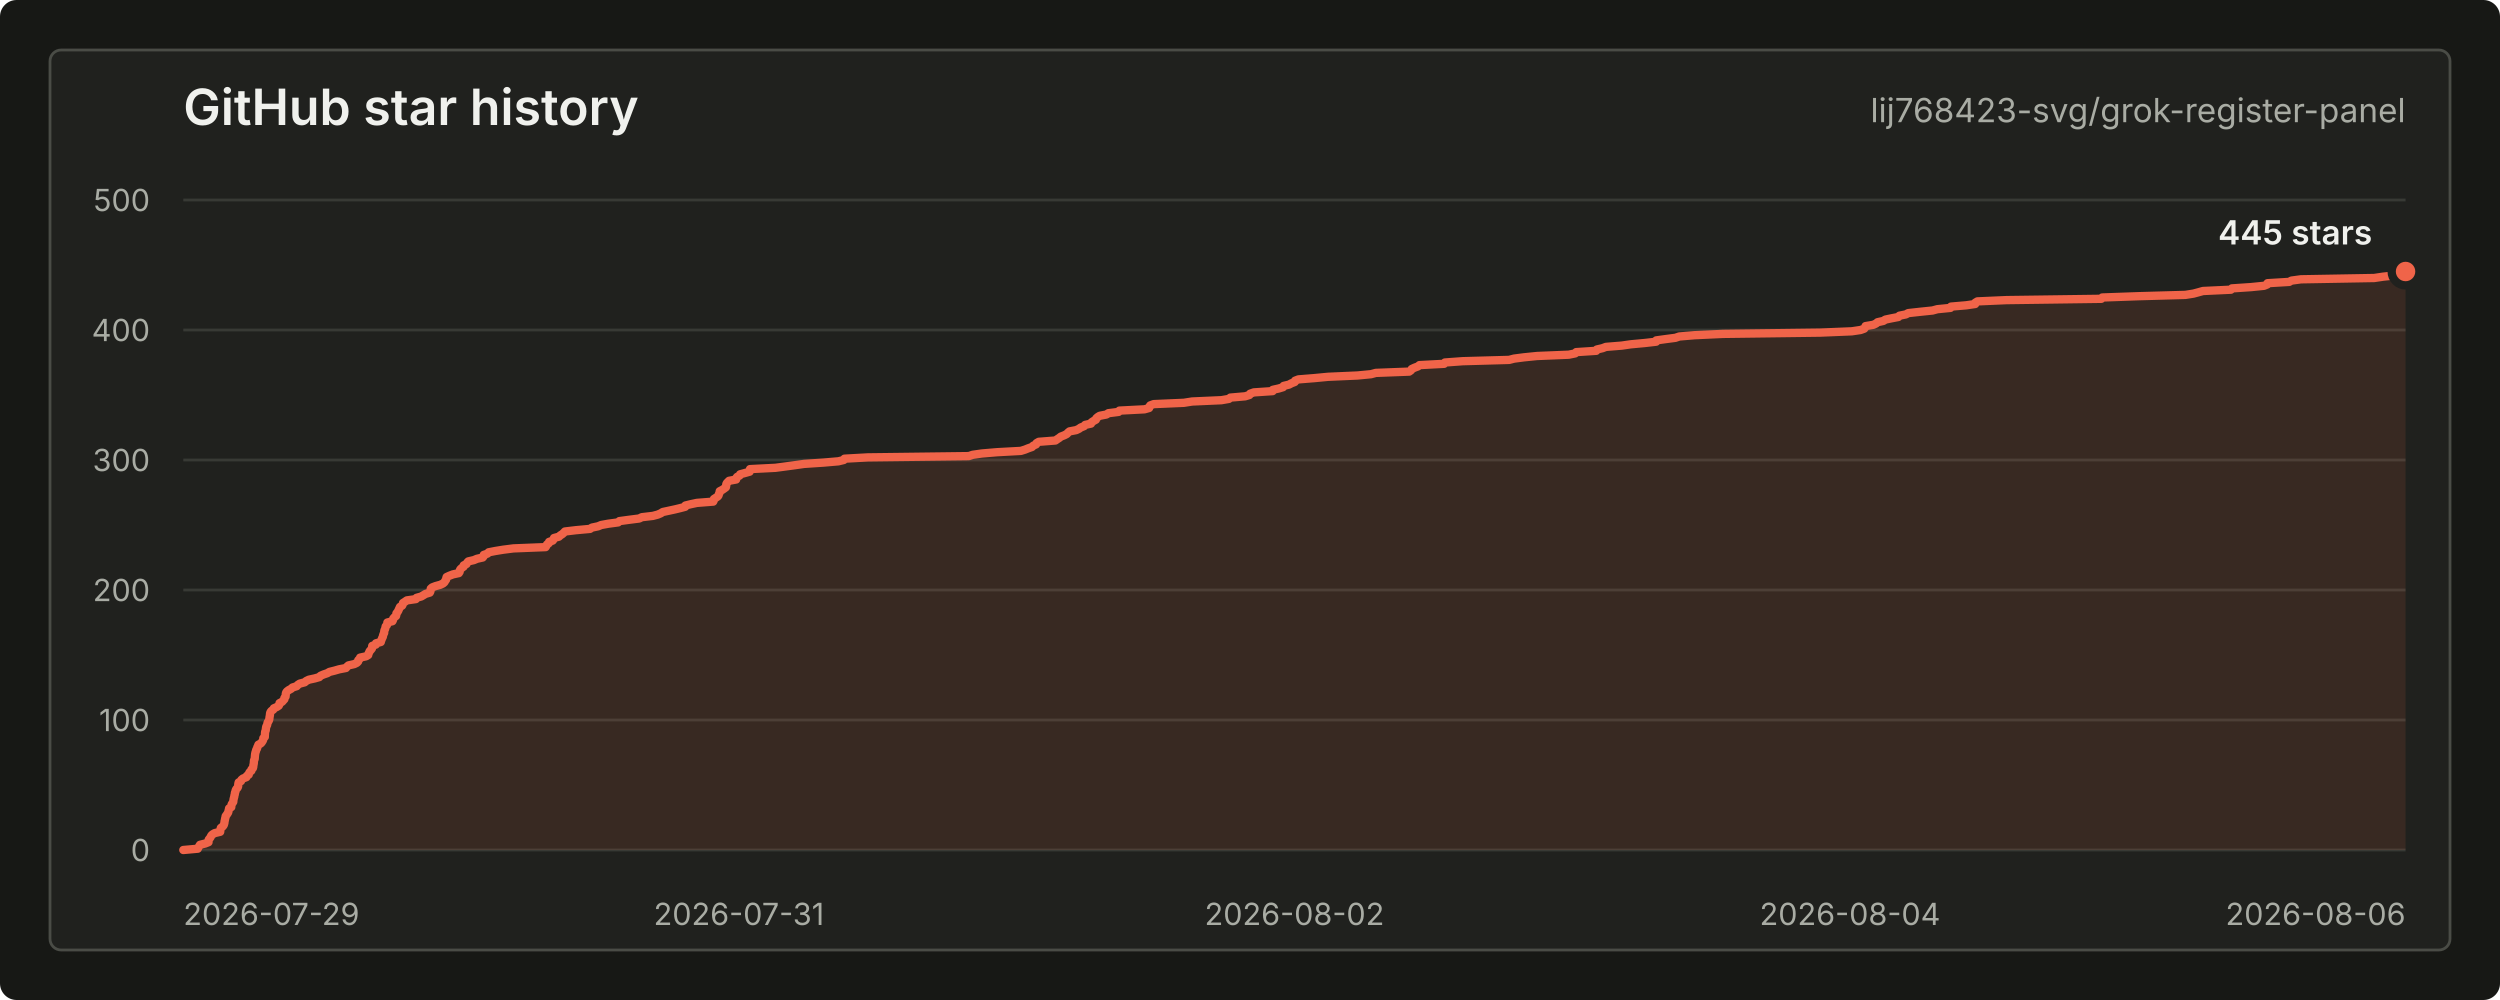
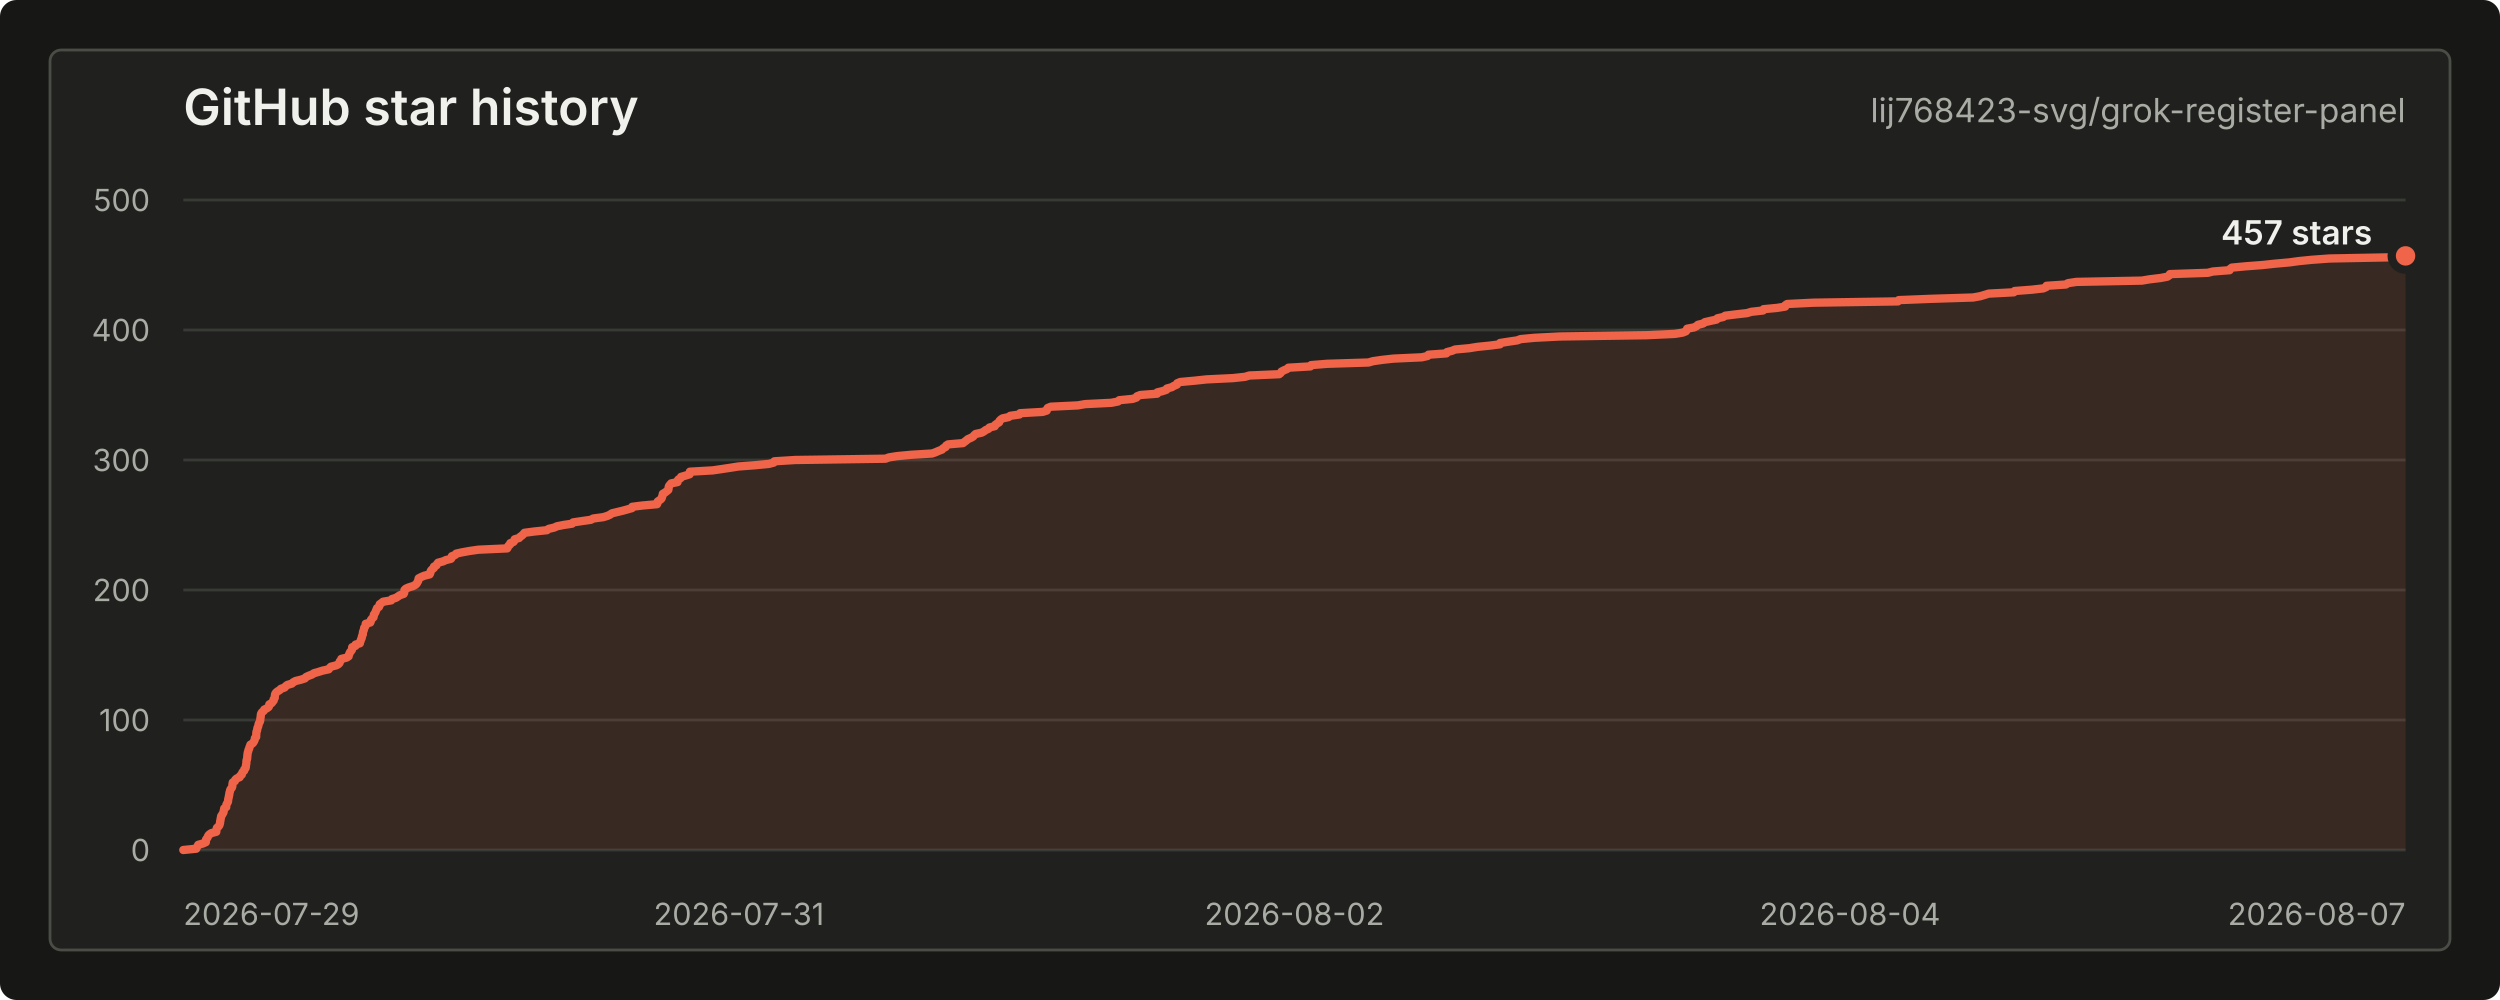
<svg xmlns="http://www.w3.org/2000/svg" width="900" height="360" viewBox="0 0 900 360" role="img" aria-labelledby="title desc">
  <style>
    text { font-family: -apple-system, BlinkMacSystemFont, "Segoe UI", sans-serif; letter-spacing: 0; }
    .title { fill: #f0f1ed; font-size: 18px; font-weight: 600; }
    .repo { fill: #a9aca4; font-size: 12px; }
    .axis { fill: #a9aca4; font-size: 11px; }
    .grid { stroke: #383a35; stroke-width: 1; }
    .line { fill: none; stroke: #f06449; stroke-width: 3; stroke-linecap: round; stroke-linejoin: round; }
    .area { fill: #f06449; fill-opacity: 0.12; }
    .dot { fill: #f06449; stroke: #20211e; stroke-width: 3; }
    .value { fill: #f0f1ed; font-size: 12px; font-weight: 600; }
    .empty { fill: #a9aca4; font-size: 13px; }
  </style>
  <rect width="900" height="360" rx="6" fill="#171815" />
  <rect x="18" y="18" width="864" height="324" rx="4" fill="#20211e" stroke="#4a4c46" />
  <text class="title" x="66" y="45">GitHub star history</text>
  <text class="repo" x="866" y="44" text-anchor="end">lij768423-svg/grok-register-panel</text>
  <line class="grid" x1="66" y1="306.00" x2="866" y2="306.00" />
  <line class="grid" x1="66" y1="259.20" x2="866" y2="259.20" />
  <line class="grid" x1="66" y1="212.40" x2="866" y2="212.40" />
  <line class="grid" x1="66" y1="165.60" x2="866" y2="165.60" />
  <line class="grid" x1="66" y1="118.80" x2="866" y2="118.80" />
  <line class="grid" x1="66" y1="72.00" x2="866" y2="72.00" />
  <text class="axis" x="54" y="310.00" text-anchor="end">0</text>
  <text class="axis" x="54" y="263.20" text-anchor="end">100</text>
  <text class="axis" x="54" y="216.40" text-anchor="end">200</text>
  <text class="axis" x="54" y="169.60" text-anchor="end">300</text>
  <text class="axis" x="54" y="122.80" text-anchor="end">400</text>
  <text class="axis" x="54" y="76.00" text-anchor="end">500</text>
  <text class="axis" x="66.00" y="333" text-anchor="start">2026-07-29</text>
  <text class="axis" x="266.00" y="333" text-anchor="middle">2026-07-31</text>
  <text class="axis" x="466.00" y="333" text-anchor="middle">2026-08-02</text>
  <text class="axis" x="666.00" y="333" text-anchor="middle">2026-08-04</text>
-   <text class="axis" x="866.00" y="333" text-anchor="end">2026-08-06</text>
-   <path class="area" d="M 66.00 306.00 L 71.20 305.53 L 71.43 305.06 L 71.71 304.60 L 72.00 304.13 L 73.88 303.66 L 75.06 303.19 L 75.07 302.72 L 75.14 302.26 L 75.52 301.79 L 75.84 301.32 L 76.03 300.85 L 76.50 300.38 L 77.29 299.92 L 79.27 299.45 L 79.31 298.98 L 79.38 298.51 L 79.51 298.04 L 80.13 297.58 L 80.51 297.11 L 80.68 296.64 L 80.80 296.17 L 80.83 295.70 L 80.96 295.24 L 81.03 294.77 L 81.16 294.30 L 81.23 293.83 L 81.58 293.36 L 81.88 292.90 L 82.18 292.43 L 82.25 291.96 L 82.39 291.49 L 82.46 291.02 L 83.26 290.56 L 83.29 290.09 L 83.36 289.62 L 83.66 289.15 L 83.97 288.68 L 84.02 288.22 L 84.08 287.75 L 84.20 287.28 L 84.33 286.81 L 84.40 286.34 L 84.54 285.88 L 84.56 285.41 L 84.77 284.94 L 84.85 284.47 L 85.13 284.00 L 85.56 283.54 L 85.73 283.07 L 85.76 282.60 L 85.81 282.13 L 85.92 281.66 L 86.76 281.20 L 86.91 280.73 L 87.47 280.26 L 88.69 279.79 L 88.86 279.32 L 89.55 278.86 L 89.63 278.39 L 89.91 277.92 L 90.50 277.45 L 90.55 276.98 L 91.04 276.52 L 91.17 276.05 L 91.20 275.58 L 91.31 275.11 L 91.38 274.64 L 91.40 274.18 L 91.45 273.71 L 91.69 273.24 L 91.72 272.77 L 91.76 272.30 L 91.80 271.84 L 91.86 271.37 L 91.96 270.90 L 92.13 270.43 L 92.23 269.96 L 92.53 269.50 L 92.62 269.03 L 92.86 268.56 L 93.02 268.09 L 93.91 267.62 L 94.28 267.16 L 94.58 266.69 L 94.78 266.22 L 94.80 265.75 L 95.33 265.28 L 95.34 264.82 L 95.38 264.35 L 95.40 263.88 L 95.46 263.41 L 95.66 262.94 L 95.71 262.48 L 95.77 262.01 L 95.87 261.54 L 96.14 261.07 L 96.25 260.60 L 96.33 260.14 L 96.64 259.67 L 96.87 259.20 L 96.98 258.73 L 97.02 258.26 L 97.11 257.80 L 97.18 257.33 L 97.22 256.86 L 97.36 256.39 L 97.71 255.92 L 98.37 255.46 L 98.58 254.99 L 99.64 254.52 L 100.35 254.05 L 100.59 253.58 L 100.63 253.12 L 101.56 252.65 L 101.96 252.18 L 102.38 251.71 L 102.39 251.24 L 102.80 250.78 L 102.85 250.31 L 102.88 249.84 L 102.98 249.37 L 103.32 248.90 L 103.93 248.44 L 104.80 247.97 L 105.30 247.50 L 106.80 247.03 L 107.21 246.56 L 107.92 246.10 L 109.69 245.63 L 110.23 245.16 L 111.19 244.69 L 113.34 244.22 L 114.95 243.76 L 115.37 243.29 L 116.45 242.82 L 117.83 242.35 L 118.62 241.88 L 120.47 241.42 L 122.10 240.95 L 124.54 240.48 L 124.92 240.01 L 125.46 239.54 L 127.52 239.08 L 128.49 238.61 L 128.93 238.14 L 128.98 237.67 L 129.48 237.20 L 129.64 236.74 L 131.79 236.27 L 132.56 235.80 L 132.64 235.33 L 132.89 234.86 L 133.08 234.40 L 133.52 233.93 L 133.89 233.46 L 133.94 232.99 L 134.00 232.52 L 135.30 232.06 L 135.34 231.59 L 137.09 231.12 L 137.19 230.65 L 137.40 230.18 L 137.57 229.72 L 137.83 229.25 L 137.90 228.78 L 138.06 228.31 L 138.30 227.84 L 138.31 227.38 L 138.40 226.91 L 138.64 226.44 L 138.75 225.97 L 138.84 225.50 L 139.29 225.04 L 139.42 224.57 L 139.45 224.10 L 141.28 223.63 L 141.50 223.16 L 141.56 222.70 L 141.97 222.23 L 142.57 221.76 L 142.69 221.29 L 142.71 220.82 L 143.09 220.36 L 143.37 219.89 L 143.57 219.42 L 143.79 218.95 L 144.00 218.48 L 144.77 218.02 L 145.00 217.55 L 145.07 217.08 L 145.81 216.61 L 146.47 216.14 L 149.70 215.68 L 149.97 215.21 L 151.63 214.74 L 152.43 214.27 L 153.21 213.80 L 154.73 213.34 L 154.97 212.87 L 155.01 212.40 L 155.07 211.93 L 155.59 211.46 L 156.79 211.00 L 158.48 210.53 L 159.47 210.06 L 160.01 209.59 L 160.26 209.12 L 160.60 208.66 L 160.65 208.19 L 160.79 207.72 L 161.82 207.25 L 163.04 206.78 L 165.17 206.32 L 165.47 205.85 L 165.52 205.38 L 165.74 204.91 L 166.27 204.44 L 166.91 203.98 L 166.95 203.51 L 167.94 203.04 L 168.17 202.57 L 168.60 202.10 L 170.59 201.64 L 171.69 201.17 L 173.77 200.70 L 174.14 200.23 L 174.15 199.76 L 175.49 199.30 L 175.91 198.83 L 178.30 198.36 L 181.19 197.89 L 184.86 197.42 L 196.42 196.96 L 196.70 196.49 L 196.91 196.02 L 197.58 195.55 L 197.67 195.08 L 198.97 194.62 L 199.32 194.15 L 199.44 193.68 L 201.20 193.21 L 201.70 192.74 L 202.42 192.28 L 202.95 191.81 L 203.38 191.34 L 207.30 190.87 L 212.40 190.40 L 213.08 189.94 L 215.31 189.47 L 216.44 189.00 L 219.03 188.53 L 222.53 188.06 L 222.98 187.60 L 226.43 187.13 L 230.12 186.66 L 231.06 186.19 L 235.04 185.72 L 236.78 185.26 L 237.88 184.79 L 238.61 184.32 L 240.80 183.85 L 242.97 183.38 L 244.89 182.92 L 246.66 182.45 L 246.75 181.98 L 248.68 181.51 L 250.88 181.04 L 256.76 180.58 L 256.98 180.11 L 257.01 179.64 L 257.73 179.17 L 258.44 178.70 L 258.73 178.24 L 258.82 177.77 L 259.08 177.30 L 259.10 176.83 L 260.01 176.36 L 260.68 175.90 L 261.31 175.43 L 261.42 174.96 L 261.43 174.49 L 261.58 174.02 L 262.00 173.56 L 262.47 173.09 L 265.01 172.62 L 265.01 172.15 L 265.36 171.68 L 266.24 171.22 L 266.44 170.75 L 268.18 170.28 L 269.87 169.81 L 269.94 169.34 L 270.00 168.88 L 279.16 168.41 L 282.70 167.94 L 286.18 167.47 L 289.50 167.00 L 296.41 166.54 L 301.83 166.07 L 303.76 165.60 L 304.01 165.13 L 312.41 164.66 L 348.77 164.20 L 350.16 163.73 L 353.43 163.26 L 358.96 162.79 L 367.52 162.32 L 369.00 161.86 L 370.16 161.39 L 371.51 160.92 L 371.95 160.45 L 372.99 159.98 L 373.16 159.52 L 373.97 159.05 L 379.95 158.58 L 380.62 158.11 L 381.34 157.64 L 381.91 157.18 L 383.12 156.71 L 384.04 156.24 L 384.47 155.77 L 385.04 155.30 L 387.45 154.84 L 388.43 154.37 L 389.07 153.90 L 390.25 153.43 L 390.66 152.96 L 392.76 152.50 L 392.96 152.03 L 393.67 151.56 L 394.52 151.09 L 394.65 150.62 L 395.15 150.16 L 395.89 149.69 L 398.33 149.22 L 399.01 148.75 L 402.70 148.28 L 402.98 147.82 L 412.03 147.35 L 413.68 146.88 L 413.77 146.41 L 414.09 145.94 L 415.35 145.48 L 426.20 145.01 L 429.17 144.54 L 439.71 144.07 L 442.41 143.60 L 442.92 143.14 L 448.27 142.67 L 449.79 142.20 L 450.05 141.73 L 451.39 141.26 L 458.15 140.80 L 458.22 140.33 L 460.34 139.86 L 461.89 139.39 L 462.11 138.92 L 464.04 138.46 L 464.90 137.99 L 466.11 137.52 L 466.23 137.05 L 467.45 136.58 L 473.19 136.12 L 478.09 135.65 L 488.69 135.18 L 493.57 134.71 L 495.30 134.24 L 507.30 133.78 L 507.96 133.31 L 508.22 132.84 L 509.23 132.37 L 510.49 131.90 L 511.01 131.44 L 519.89 130.97 L 520.17 130.50 L 526.59 130.03 L 543.29 129.56 L 545.07 129.10 L 548.69 128.63 L 553.35 128.16 L 564.75 127.69 L 567.06 127.22 L 567.44 126.76 L 574.64 126.29 L 574.86 125.82 L 576.89 125.35 L 578.14 124.88 L 583.83 124.42 L 587.08 123.95 L 592.14 123.48 L 596.22 123.01 L 596.25 122.54 L 599.59 122.08 L 603.16 121.61 L 604.54 121.14 L 610.07 120.67 L 620.26 120.20 L 655.31 119.74 L 666.65 119.27 L 669.79 118.80 L 671.10 118.33 L 671.44 117.86 L 671.60 117.40 L 674.39 116.93 L 675.39 116.46 L 675.94 115.99 L 678.05 115.52 L 678.71 115.06 L 680.96 114.59 L 683.41 114.12 L 683.80 113.65 L 686.13 113.18 L 686.94 112.72 L 691.18 112.25 L 695.72 111.78 L 697.44 111.31 L 702.16 110.84 L 702.36 110.38 L 707.83 109.91 L 711.06 109.44 L 711.10 108.97 L 711.87 108.50 L 722.37 108.04 L 756.48 107.57 L 756.80 107.10 L 769.97 106.63 L 786.73 106.16 L 789.65 105.70 L 791.40 105.23 L 793.08 104.76 L 803.13 104.29 L 803.49 103.82 L 810.36 103.36 L 815.03 102.89 L 816.19 102.42 L 816.32 101.95 L 824.11 101.48 L 824.90 101.02 L 828.37 100.55 L 854.73 100.08 L 857.85 99.61 L 862.23 99.14 L 864.98 98.68 L 865.76 98.21 L 866.00 97.74 L 866.00 306 L 66.00 306 Z" />
-   <path class="line" d="M 66.00 306.00 L 71.20 305.53 L 71.43 305.06 L 71.71 304.60 L 72.00 304.13 L 73.88 303.66 L 75.06 303.19 L 75.07 302.72 L 75.14 302.26 L 75.52 301.79 L 75.84 301.32 L 76.03 300.85 L 76.50 300.38 L 77.29 299.92 L 79.27 299.45 L 79.31 298.98 L 79.38 298.51 L 79.51 298.04 L 80.13 297.58 L 80.51 297.11 L 80.68 296.64 L 80.80 296.17 L 80.83 295.70 L 80.96 295.24 L 81.03 294.77 L 81.16 294.30 L 81.23 293.83 L 81.58 293.36 L 81.88 292.90 L 82.18 292.43 L 82.25 291.96 L 82.39 291.49 L 82.46 291.02 L 83.26 290.56 L 83.29 290.09 L 83.36 289.62 L 83.66 289.15 L 83.97 288.68 L 84.02 288.22 L 84.08 287.75 L 84.20 287.28 L 84.33 286.81 L 84.40 286.34 L 84.54 285.88 L 84.56 285.41 L 84.77 284.94 L 84.85 284.47 L 85.13 284.00 L 85.56 283.54 L 85.73 283.07 L 85.76 282.60 L 85.81 282.13 L 85.92 281.66 L 86.76 281.20 L 86.91 280.73 L 87.47 280.26 L 88.69 279.79 L 88.86 279.32 L 89.55 278.86 L 89.63 278.39 L 89.91 277.92 L 90.50 277.45 L 90.55 276.98 L 91.04 276.52 L 91.17 276.05 L 91.20 275.58 L 91.31 275.11 L 91.38 274.64 L 91.40 274.18 L 91.45 273.71 L 91.69 273.24 L 91.72 272.77 L 91.76 272.30 L 91.80 271.84 L 91.86 271.37 L 91.96 270.90 L 92.13 270.43 L 92.23 269.96 L 92.53 269.50 L 92.62 269.03 L 92.86 268.56 L 93.02 268.09 L 93.91 267.62 L 94.28 267.16 L 94.58 266.69 L 94.78 266.22 L 94.80 265.75 L 95.33 265.28 L 95.34 264.82 L 95.38 264.35 L 95.40 263.88 L 95.46 263.41 L 95.66 262.94 L 95.71 262.48 L 95.77 262.01 L 95.87 261.54 L 96.14 261.07 L 96.25 260.60 L 96.33 260.14 L 96.64 259.67 L 96.87 259.20 L 96.98 258.73 L 97.02 258.26 L 97.11 257.80 L 97.18 257.33 L 97.22 256.86 L 97.36 256.39 L 97.71 255.92 L 98.37 255.46 L 98.58 254.99 L 99.64 254.52 L 100.35 254.05 L 100.59 253.58 L 100.63 253.12 L 101.56 252.65 L 101.96 252.18 L 102.38 251.71 L 102.39 251.24 L 102.80 250.78 L 102.85 250.31 L 102.88 249.84 L 102.98 249.37 L 103.32 248.90 L 103.93 248.44 L 104.80 247.97 L 105.30 247.50 L 106.80 247.03 L 107.21 246.56 L 107.92 246.10 L 109.69 245.63 L 110.23 245.16 L 111.19 244.69 L 113.34 244.22 L 114.95 243.76 L 115.37 243.29 L 116.45 242.82 L 117.83 242.35 L 118.62 241.88 L 120.47 241.42 L 122.10 240.95 L 124.54 240.48 L 124.92 240.01 L 125.46 239.54 L 127.52 239.08 L 128.49 238.61 L 128.93 238.14 L 128.98 237.67 L 129.48 237.20 L 129.64 236.74 L 131.79 236.27 L 132.56 235.80 L 132.64 235.33 L 132.89 234.86 L 133.08 234.40 L 133.52 233.93 L 133.89 233.46 L 133.94 232.99 L 134.00 232.52 L 135.30 232.06 L 135.34 231.59 L 137.09 231.12 L 137.19 230.65 L 137.40 230.18 L 137.57 229.72 L 137.83 229.25 L 137.90 228.78 L 138.06 228.31 L 138.30 227.84 L 138.31 227.38 L 138.40 226.91 L 138.64 226.44 L 138.75 225.97 L 138.84 225.50 L 139.29 225.04 L 139.42 224.57 L 139.45 224.10 L 141.28 223.63 L 141.50 223.16 L 141.56 222.70 L 141.97 222.23 L 142.57 221.76 L 142.69 221.29 L 142.71 220.82 L 143.09 220.36 L 143.37 219.89 L 143.57 219.42 L 143.79 218.95 L 144.00 218.48 L 144.77 218.02 L 145.00 217.55 L 145.07 217.08 L 145.81 216.61 L 146.47 216.14 L 149.70 215.68 L 149.97 215.21 L 151.63 214.74 L 152.43 214.27 L 153.21 213.80 L 154.73 213.34 L 154.97 212.87 L 155.01 212.40 L 155.07 211.93 L 155.59 211.46 L 156.79 211.00 L 158.48 210.53 L 159.47 210.06 L 160.01 209.59 L 160.26 209.12 L 160.60 208.66 L 160.65 208.19 L 160.79 207.72 L 161.82 207.25 L 163.04 206.78 L 165.17 206.32 L 165.47 205.85 L 165.52 205.38 L 165.74 204.91 L 166.27 204.44 L 166.91 203.98 L 166.95 203.51 L 167.94 203.04 L 168.17 202.57 L 168.60 202.10 L 170.59 201.64 L 171.69 201.17 L 173.77 200.70 L 174.14 200.23 L 174.15 199.76 L 175.49 199.30 L 175.91 198.83 L 178.30 198.36 L 181.19 197.89 L 184.86 197.42 L 196.42 196.96 L 196.70 196.49 L 196.91 196.02 L 197.58 195.55 L 197.67 195.08 L 198.97 194.62 L 199.32 194.15 L 199.44 193.68 L 201.20 193.21 L 201.70 192.74 L 202.42 192.28 L 202.95 191.81 L 203.38 191.34 L 207.30 190.87 L 212.40 190.40 L 213.08 189.94 L 215.31 189.47 L 216.44 189.00 L 219.03 188.53 L 222.53 188.06 L 222.98 187.60 L 226.43 187.13 L 230.12 186.66 L 231.06 186.19 L 235.04 185.72 L 236.78 185.26 L 237.88 184.79 L 238.61 184.32 L 240.80 183.85 L 242.97 183.38 L 244.89 182.92 L 246.66 182.45 L 246.75 181.98 L 248.68 181.51 L 250.88 181.04 L 256.76 180.58 L 256.98 180.11 L 257.01 179.64 L 257.73 179.17 L 258.44 178.70 L 258.73 178.24 L 258.82 177.77 L 259.08 177.30 L 259.10 176.83 L 260.01 176.36 L 260.68 175.90 L 261.31 175.43 L 261.42 174.96 L 261.43 174.49 L 261.58 174.02 L 262.00 173.56 L 262.47 173.09 L 265.01 172.62 L 265.01 172.15 L 265.36 171.68 L 266.24 171.22 L 266.44 170.75 L 268.18 170.28 L 269.87 169.81 L 269.94 169.34 L 270.00 168.88 L 279.16 168.41 L 282.70 167.94 L 286.18 167.47 L 289.50 167.00 L 296.41 166.54 L 301.83 166.07 L 303.76 165.60 L 304.01 165.13 L 312.41 164.66 L 348.77 164.20 L 350.16 163.73 L 353.43 163.26 L 358.96 162.79 L 367.52 162.32 L 369.00 161.86 L 370.16 161.39 L 371.51 160.92 L 371.95 160.45 L 372.99 159.98 L 373.16 159.52 L 373.97 159.05 L 379.95 158.58 L 380.62 158.11 L 381.34 157.64 L 381.91 157.18 L 383.12 156.71 L 384.04 156.24 L 384.47 155.77 L 385.04 155.30 L 387.45 154.84 L 388.43 154.37 L 389.07 153.90 L 390.25 153.43 L 390.66 152.96 L 392.76 152.50 L 392.96 152.03 L 393.67 151.56 L 394.52 151.09 L 394.65 150.62 L 395.15 150.16 L 395.89 149.69 L 398.33 149.22 L 399.01 148.75 L 402.70 148.28 L 402.98 147.82 L 412.03 147.35 L 413.68 146.88 L 413.77 146.41 L 414.09 145.94 L 415.35 145.48 L 426.20 145.01 L 429.17 144.54 L 439.71 144.07 L 442.41 143.60 L 442.92 143.14 L 448.27 142.67 L 449.79 142.20 L 450.05 141.73 L 451.39 141.26 L 458.15 140.80 L 458.22 140.33 L 460.34 139.86 L 461.89 139.39 L 462.11 138.92 L 464.04 138.46 L 464.90 137.99 L 466.11 137.52 L 466.23 137.05 L 467.45 136.58 L 473.19 136.12 L 478.09 135.65 L 488.69 135.18 L 493.57 134.71 L 495.30 134.24 L 507.30 133.78 L 507.96 133.31 L 508.22 132.84 L 509.23 132.37 L 510.49 131.90 L 511.01 131.44 L 519.89 130.97 L 520.17 130.50 L 526.59 130.03 L 543.29 129.56 L 545.07 129.10 L 548.69 128.63 L 553.35 128.16 L 564.75 127.69 L 567.06 127.22 L 567.44 126.76 L 574.64 126.29 L 574.86 125.82 L 576.89 125.35 L 578.14 124.88 L 583.83 124.42 L 587.08 123.95 L 592.14 123.48 L 596.22 123.01 L 596.25 122.54 L 599.59 122.08 L 603.16 121.61 L 604.54 121.14 L 610.07 120.67 L 620.26 120.20 L 655.31 119.74 L 666.65 119.27 L 669.79 118.80 L 671.10 118.33 L 671.44 117.86 L 671.60 117.40 L 674.39 116.93 L 675.39 116.46 L 675.94 115.99 L 678.05 115.52 L 678.71 115.06 L 680.96 114.59 L 683.41 114.12 L 683.80 113.65 L 686.13 113.18 L 686.94 112.72 L 691.18 112.25 L 695.72 111.78 L 697.44 111.31 L 702.16 110.84 L 702.36 110.38 L 707.83 109.91 L 711.06 109.44 L 711.10 108.97 L 711.87 108.50 L 722.37 108.04 L 756.48 107.57 L 756.80 107.10 L 769.97 106.63 L 786.73 106.16 L 789.65 105.70 L 791.40 105.23 L 793.08 104.76 L 803.13 104.29 L 803.49 103.82 L 810.36 103.36 L 815.03 102.89 L 816.19 102.42 L 816.32 101.95 L 824.11 101.48 L 824.90 101.02 L 828.37 100.55 L 854.73 100.08 L 857.85 99.61 L 862.23 99.14 L 864.98 98.68 L 865.76 98.21 L 866.00 97.74" />
-   <circle class="dot" cx="866.00" cy="97.74" r="5" />
-   <text class="value" x="854" y="88.00" text-anchor="end">445 stars</text>
+   <text class="axis" x="866.00" y="333" text-anchor="end">2026-08-07</text>
+   <path class="area" d="M 66.00 306.00 L 70.65 305.53 L 70.85 305.06 L 71.11 304.60 L 71.37 304.13 L 73.04 303.66 L 74.10 303.19 L 74.11 302.72 L 74.17 302.26 L 74.51 301.79 L 74.80 301.32 L 74.96 300.85 L 75.39 300.38 L 76.09 299.92 L 77.86 299.45 L 77.90 298.98 L 77.96 298.51 L 78.08 298.04 L 78.63 297.58 L 78.97 297.11 L 79.12 296.64 L 79.23 296.17 L 79.25 295.70 L 79.38 295.24 L 79.43 294.77 L 79.55 294.30 L 79.61 293.83 L 79.93 293.36 L 80.20 292.90 L 80.47 292.43 L 80.52 291.96 L 80.65 291.49 L 80.72 291.02 L 81.43 290.56 L 81.45 290.09 L 81.52 289.62 L 81.78 289.15 L 82.06 288.68 L 82.11 288.22 L 82.16 287.75 L 82.27 287.28 L 82.39 286.81 L 82.45 286.34 L 82.58 285.88 L 82.59 285.41 L 82.78 284.94 L 82.85 284.47 L 83.10 284.00 L 83.49 283.54 L 83.64 283.07 L 83.66 282.60 L 83.71 282.13 L 83.81 281.66 L 84.56 281.20 L 84.69 280.73 L 85.19 280.26 L 86.28 279.79 L 86.43 279.32 L 87.05 278.86 L 87.12 278.39 L 87.38 277.92 L 87.90 277.45 L 87.95 276.98 L 88.39 276.52 L 88.50 276.05 L 88.53 275.58 L 88.63 275.11 L 88.69 274.64 L 88.71 274.18 L 88.75 273.71 L 88.96 273.24 L 88.99 272.77 L 89.03 272.30 L 89.07 271.84 L 89.12 271.37 L 89.21 270.90 L 89.36 270.43 L 89.45 269.96 L 89.72 269.50 L 89.79 269.03 L 90.01 268.56 L 90.15 268.09 L 90.95 267.62 L 91.28 267.16 L 91.55 266.69 L 91.73 266.22 L 91.75 265.75 L 92.22 265.28 L 92.22 264.82 L 92.26 264.35 L 92.28 263.88 L 92.33 263.41 L 92.56 262.94 L 92.61 262.48 L 92.70 262.01 L 92.94 261.54 L 93.04 261.07 L 93.11 260.60 L 93.39 260.14 L 93.59 259.67 L 93.70 259.20 L 93.73 258.73 L 93.81 258.26 L 93.87 257.80 L 93.91 257.33 L 94.03 256.86 L 94.35 256.39 L 94.94 255.92 L 95.12 255.46 L 96.07 254.99 L 96.71 254.52 L 96.93 254.05 L 96.96 253.58 L 97.79 253.12 L 98.15 252.65 L 98.52 252.18 L 98.53 251.71 L 98.90 251.24 L 98.94 250.78 L 98.97 250.31 L 99.06 249.84 L 99.36 249.37 L 99.91 248.90 L 100.68 248.44 L 101.13 247.97 L 102.47 247.50 L 102.84 247.03 L 103.47 246.56 L 105.06 246.10 L 105.54 245.63 L 106.40 245.16 L 108.32 244.69 L 109.76 244.22 L 110.13 243.76 L 111.10 243.29 L 112.34 242.82 L 113.04 242.35 L 114.69 241.88 L 116.15 241.42 L 118.33 240.95 L 118.67 240.48 L 119.15 240.01 L 121.00 239.54 L 121.86 239.08 L 122.26 238.61 L 122.30 238.14 L 122.75 237.67 L 122.89 237.20 L 124.81 236.74 L 125.50 236.27 L 125.57 235.80 L 125.80 235.33 L 125.96 234.86 L 126.36 234.40 L 126.69 233.93 L 126.74 233.46 L 126.79 232.99 L 127.95 232.52 L 127.99 232.06 L 129.55 231.59 L 129.64 231.12 L 129.83 230.65 L 129.98 230.18 L 130.21 229.72 L 130.27 229.25 L 130.42 228.78 L 130.64 228.31 L 130.64 227.84 L 130.72 227.38 L 130.94 226.91 L 131.04 226.44 L 131.12 225.97 L 131.51 225.50 L 131.63 225.04 L 131.66 224.57 L 133.30 224.10 L 133.49 223.63 L 133.55 223.16 L 133.92 222.70 L 134.45 222.23 L 134.56 221.76 L 134.58 221.29 L 134.92 220.82 L 135.17 220.36 L 135.34 219.89 L 135.54 219.42 L 135.72 218.95 L 136.42 218.48 L 136.62 218.02 L 136.68 217.55 L 137.35 217.08 L 137.93 216.61 L 140.82 216.14 L 141.06 215.68 L 142.55 215.21 L 143.26 214.74 L 143.96 214.27 L 145.32 213.80 L 145.54 213.34 L 145.57 212.87 L 145.62 212.40 L 146.09 211.93 L 147.16 211.46 L 148.67 211.00 L 149.55 210.53 L 150.04 210.06 L 150.26 209.59 L 150.56 209.12 L 150.61 208.66 L 150.74 208.19 L 151.66 207.72 L 152.75 207.25 L 154.66 206.78 L 154.92 206.32 L 154.96 205.85 L 155.17 205.38 L 155.64 204.91 L 156.21 204.44 L 156.24 203.98 L 157.13 203.51 L 157.34 203.04 L 157.72 202.57 L 159.50 202.10 L 160.48 201.64 L 162.34 201.17 L 162.67 200.70 L 162.68 200.23 L 163.88 199.76 L 164.25 199.30 L 166.39 198.83 L 168.97 198.36 L 172.26 197.89 L 182.59 197.42 L 182.84 196.96 L 183.03 196.49 L 183.63 196.02 L 183.70 195.55 L 184.87 195.08 L 185.18 194.62 L 185.28 194.15 L 186.86 193.68 L 187.31 193.21 L 187.96 192.74 L 188.42 192.28 L 188.81 191.81 L 192.32 191.34 L 196.88 190.87 L 197.49 190.40 L 199.48 189.94 L 200.49 189.47 L 202.80 189.00 L 205.93 188.53 L 206.33 188.06 L 209.42 187.60 L 212.71 187.13 L 213.56 186.66 L 217.11 186.19 L 218.67 185.72 L 219.65 185.26 L 220.30 184.79 L 222.26 184.32 L 224.20 183.85 L 225.92 183.38 L 227.50 182.92 L 227.58 182.45 L 231.28 181.98 L 236.53 181.51 L 236.73 181.04 L 236.75 180.58 L 237.40 180.11 L 238.03 179.64 L 238.29 179.17 L 238.37 178.70 L 238.60 178.24 L 238.62 177.77 L 239.43 177.30 L 240.03 176.83 L 240.59 176.36 L 240.69 175.90 L 240.71 175.43 L 240.84 174.96 L 241.22 174.49 L 241.63 174.02 L 243.91 173.56 L 243.91 173.09 L 244.21 172.62 L 245.00 172.15 L 245.18 171.68 L 246.74 171.22 L 248.25 170.75 L 248.31 170.28 L 248.36 169.81 L 256.56 169.34 L 259.72 168.88 L 262.83 168.41 L 265.80 167.94 L 271.97 167.47 L 276.82 167.00 L 278.54 166.54 L 278.77 166.07 L 286.27 165.60 L 318.79 165.13 L 320.02 164.66 L 322.95 164.20 L 327.89 163.73 L 335.54 163.26 L 336.86 162.79 L 337.91 162.32 L 339.11 161.86 L 339.50 161.39 L 340.43 160.92 L 340.59 160.45 L 341.30 159.98 L 346.66 159.52 L 347.26 159.05 L 347.89 158.58 L 348.41 158.11 L 349.49 157.64 L 350.31 157.18 L 350.69 156.71 L 351.21 156.24 L 353.36 155.77 L 354.24 155.30 L 354.81 154.84 L 355.86 154.37 L 356.23 153.90 L 358.11 153.43 L 358.28 152.96 L 358.92 152.50 L 359.68 152.03 L 359.80 151.56 L 360.24 151.09 L 360.90 150.62 L 363.09 150.16 L 363.69 149.69 L 366.99 149.22 L 367.24 148.75 L 375.34 148.28 L 376.81 147.82 L 376.89 147.35 L 377.17 146.88 L 378.30 146.41 L 388.00 145.94 L 390.65 145.48 L 400.08 145.01 L 402.49 144.54 L 402.94 144.07 L 407.73 143.60 L 409.09 143.14 L 409.32 142.67 L 410.52 142.20 L 416.56 141.73 L 416.63 141.26 L 418.52 140.80 L 419.90 140.33 L 420.10 139.86 L 421.83 139.39 L 422.59 138.92 L 423.68 138.46 L 423.79 137.99 L 424.87 137.52 L 430.01 137.05 L 434.39 136.58 L 443.86 136.12 L 448.23 135.65 L 449.77 135.18 L 460.50 134.71 L 461.09 134.24 L 461.32 133.78 L 462.23 133.31 L 463.35 132.84 L 463.82 132.37 L 471.75 131.90 L 472.00 131.44 L 477.74 130.97 L 492.67 130.50 L 494.26 130.03 L 497.50 129.56 L 501.67 129.10 L 511.86 128.63 L 513.92 128.16 L 514.26 127.69 L 520.69 127.22 L 520.89 126.76 L 522.71 126.29 L 523.83 125.82 L 528.91 125.35 L 531.81 124.88 L 536.34 124.42 L 539.99 123.95 L 540.01 123.48 L 543.00 123.01 L 546.19 122.54 L 547.42 122.08 L 552.37 121.61 L 561.48 121.14 L 592.82 120.67 L 602.95 120.20 L 605.76 119.74 L 606.93 119.27 L 607.23 118.80 L 607.38 118.33 L 609.87 117.86 L 610.77 117.40 L 611.26 116.93 L 613.14 116.46 L 613.73 115.99 L 615.74 115.52 L 617.93 115.06 L 618.28 114.59 L 620.36 114.12 L 621.09 113.65 L 624.88 113.18 L 628.94 112.72 L 630.48 112.25 L 634.69 111.78 L 634.87 111.31 L 639.77 110.84 L 642.65 110.38 L 642.68 109.91 L 643.38 109.44 L 652.76 108.97 L 683.25 108.50 L 683.54 108.04 L 695.31 107.57 L 710.29 107.10 L 712.90 106.63 L 714.47 106.16 L 715.97 105.70 L 724.96 105.23 L 725.28 104.76 L 731.42 104.29 L 735.59 103.82 L 736.63 103.36 L 736.75 102.89 L 743.71 102.42 L 744.42 101.95 L 747.52 101.48 L 771.08 101.02 L 773.87 100.55 L 777.78 100.08 L 780.25 99.61 L 780.94 99.14 L 781.16 98.68 L 794.82 98.21 L 796.65 97.74 L 802.65 97.27 L 802.85 96.80 L 803.46 96.34 L 808.47 95.87 L 814.62 95.40 L 818.93 94.93 L 824.18 94.46 L 827.54 94.00 L 832.21 93.53 L 838.63 93.06 L 863.04 92.59 L 866.00 92.12 L 866.00 306 L 66.00 306 Z" />
+   <path class="line" d="M 66.00 306.00 L 70.65 305.53 L 70.85 305.06 L 71.11 304.60 L 71.37 304.13 L 73.04 303.66 L 74.10 303.19 L 74.11 302.72 L 74.17 302.26 L 74.51 301.79 L 74.80 301.32 L 74.96 300.85 L 75.39 300.38 L 76.09 299.92 L 77.86 299.45 L 77.90 298.98 L 77.96 298.51 L 78.08 298.04 L 78.63 297.58 L 78.97 297.11 L 79.12 296.64 L 79.23 296.17 L 79.25 295.70 L 79.38 295.24 L 79.43 294.77 L 79.55 294.30 L 79.61 293.83 L 79.93 293.36 L 80.20 292.90 L 80.47 292.43 L 80.52 291.96 L 80.65 291.49 L 80.72 291.02 L 81.43 290.56 L 81.45 290.09 L 81.52 289.62 L 81.78 289.15 L 82.06 288.68 L 82.11 288.22 L 82.16 287.75 L 82.27 287.28 L 82.39 286.81 L 82.45 286.34 L 82.58 285.88 L 82.59 285.41 L 82.78 284.94 L 82.85 284.47 L 83.10 284.00 L 83.49 283.54 L 83.64 283.07 L 83.66 282.60 L 83.71 282.13 L 83.81 281.66 L 84.56 281.20 L 84.69 280.73 L 85.19 280.26 L 86.28 279.79 L 86.43 279.32 L 87.05 278.86 L 87.12 278.39 L 87.38 277.92 L 87.90 277.45 L 87.95 276.98 L 88.39 276.52 L 88.50 276.05 L 88.53 275.58 L 88.63 275.11 L 88.69 274.64 L 88.71 274.18 L 88.75 273.71 L 88.96 273.24 L 88.99 272.77 L 89.03 272.30 L 89.07 271.84 L 89.12 271.37 L 89.21 270.90 L 89.36 270.43 L 89.45 269.96 L 89.72 269.50 L 89.79 269.03 L 90.01 268.56 L 90.15 268.09 L 90.95 267.62 L 91.28 267.16 L 91.55 266.69 L 91.73 266.22 L 91.75 265.75 L 92.22 265.28 L 92.22 264.82 L 92.26 264.35 L 92.28 263.88 L 92.33 263.41 L 92.56 262.94 L 92.61 262.48 L 92.70 262.01 L 92.94 261.54 L 93.04 261.07 L 93.11 260.60 L 93.39 260.14 L 93.59 259.67 L 93.70 259.20 L 93.73 258.73 L 93.81 258.26 L 93.87 257.80 L 93.91 257.33 L 94.03 256.86 L 94.35 256.39 L 94.94 255.92 L 95.12 255.46 L 96.07 254.99 L 96.71 254.52 L 96.93 254.05 L 96.96 253.58 L 97.79 253.12 L 98.15 252.65 L 98.52 252.18 L 98.53 251.71 L 98.90 251.24 L 98.94 250.78 L 98.97 250.31 L 99.06 249.84 L 99.36 249.37 L 99.91 248.90 L 100.68 248.44 L 101.13 247.97 L 102.47 247.50 L 102.84 247.03 L 103.47 246.56 L 105.06 246.10 L 105.54 245.63 L 106.40 245.16 L 108.32 244.69 L 109.76 244.22 L 110.13 243.76 L 111.10 243.29 L 112.34 242.82 L 113.04 242.35 L 114.69 241.88 L 116.15 241.42 L 118.33 240.95 L 118.67 240.48 L 119.15 240.01 L 121.00 239.54 L 121.86 239.08 L 122.26 238.61 L 122.30 238.14 L 122.75 237.67 L 122.89 237.20 L 124.81 236.74 L 125.50 236.27 L 125.57 235.80 L 125.80 235.33 L 125.96 234.86 L 126.36 234.40 L 126.69 233.93 L 126.74 233.46 L 126.79 232.99 L 127.95 232.52 L 127.99 232.06 L 129.55 231.59 L 129.64 231.12 L 129.83 230.65 L 129.98 230.18 L 130.21 229.72 L 130.27 229.25 L 130.42 228.78 L 130.64 228.31 L 130.64 227.84 L 130.72 227.38 L 130.94 226.91 L 131.04 226.44 L 131.12 225.97 L 131.51 225.50 L 131.63 225.04 L 131.66 224.57 L 133.30 224.10 L 133.49 223.63 L 133.55 223.16 L 133.92 222.70 L 134.45 222.23 L 134.56 221.76 L 134.58 221.29 L 134.92 220.82 L 135.17 220.36 L 135.34 219.89 L 135.54 219.42 L 135.72 218.95 L 136.42 218.48 L 136.62 218.02 L 136.68 217.55 L 137.35 217.08 L 137.93 216.61 L 140.82 216.14 L 141.06 215.68 L 142.55 215.21 L 143.26 214.74 L 143.96 214.27 L 145.32 213.80 L 145.54 213.34 L 145.57 212.87 L 145.62 212.40 L 146.09 211.93 L 147.16 211.46 L 148.67 211.00 L 149.55 210.53 L 150.04 210.06 L 150.26 209.59 L 150.56 209.12 L 150.61 208.66 L 150.74 208.19 L 151.66 207.72 L 152.75 207.25 L 154.66 206.78 L 154.92 206.32 L 154.96 205.85 L 155.17 205.38 L 155.64 204.91 L 156.21 204.44 L 156.24 203.98 L 157.13 203.51 L 157.34 203.04 L 157.72 202.57 L 159.50 202.10 L 160.48 201.64 L 162.34 201.17 L 162.67 200.70 L 162.68 200.23 L 163.88 199.76 L 164.25 199.30 L 166.39 198.83 L 168.97 198.36 L 172.26 197.89 L 182.59 197.42 L 182.84 196.96 L 183.03 196.49 L 183.63 196.02 L 183.70 195.55 L 184.87 195.08 L 185.18 194.62 L 185.28 194.15 L 186.86 193.68 L 187.31 193.21 L 187.96 192.74 L 188.42 192.28 L 188.81 191.81 L 192.32 191.34 L 196.88 190.87 L 197.49 190.40 L 199.48 189.94 L 200.49 189.47 L 202.80 189.00 L 205.93 188.53 L 206.33 188.06 L 209.42 187.60 L 212.71 187.13 L 213.56 186.66 L 217.11 186.19 L 218.67 185.72 L 219.65 185.26 L 220.30 184.79 L 222.26 184.32 L 224.20 183.85 L 225.92 183.38 L 227.50 182.92 L 227.58 182.45 L 231.28 181.98 L 236.53 181.51 L 236.73 181.04 L 236.75 180.58 L 237.40 180.11 L 238.03 179.64 L 238.29 179.17 L 238.37 178.70 L 238.60 178.24 L 238.62 177.77 L 239.43 177.30 L 240.03 176.83 L 240.59 176.36 L 240.69 175.90 L 240.71 175.43 L 240.84 174.96 L 241.22 174.49 L 241.63 174.02 L 243.91 173.56 L 243.91 173.09 L 244.21 172.62 L 245.00 172.15 L 245.18 171.68 L 246.74 171.22 L 248.25 170.75 L 248.31 170.28 L 248.36 169.81 L 256.56 169.34 L 259.72 168.88 L 262.83 168.41 L 265.80 167.94 L 271.97 167.47 L 276.82 167.00 L 278.54 166.54 L 278.77 166.07 L 286.27 165.60 L 318.79 165.13 L 320.02 164.66 L 322.95 164.20 L 327.89 163.73 L 335.54 163.26 L 336.86 162.79 L 337.91 162.32 L 339.11 161.86 L 339.50 161.39 L 340.43 160.92 L 340.59 160.45 L 341.30 159.98 L 346.66 159.52 L 347.26 159.05 L 347.89 158.58 L 348.41 158.11 L 349.49 157.64 L 350.31 157.18 L 350.69 156.71 L 351.21 156.24 L 353.36 155.77 L 354.24 155.30 L 354.81 154.84 L 355.86 154.37 L 356.23 153.90 L 358.11 153.43 L 358.28 152.96 L 358.92 152.50 L 359.68 152.03 L 359.80 151.56 L 360.24 151.09 L 360.90 150.62 L 363.09 150.16 L 363.69 149.69 L 366.99 149.22 L 367.24 148.75 L 375.34 148.28 L 376.81 147.82 L 376.89 147.35 L 377.17 146.88 L 378.30 146.41 L 388.00 145.94 L 390.65 145.48 L 400.08 145.01 L 402.49 144.54 L 402.94 144.07 L 407.73 143.60 L 409.09 143.14 L 409.32 142.67 L 410.52 142.20 L 416.56 141.73 L 416.63 141.26 L 418.52 140.80 L 419.90 140.33 L 420.10 139.86 L 421.83 139.39 L 422.59 138.92 L 423.68 138.46 L 423.79 137.99 L 424.87 137.52 L 430.01 137.05 L 434.39 136.58 L 443.86 136.12 L 448.23 135.65 L 449.77 135.18 L 460.50 134.71 L 461.09 134.24 L 461.32 133.78 L 462.23 133.31 L 463.35 132.84 L 463.82 132.37 L 471.75 131.90 L 472.00 131.44 L 477.74 130.97 L 492.67 130.50 L 494.26 130.03 L 497.50 129.56 L 501.67 129.10 L 511.86 128.63 L 513.92 128.16 L 514.26 127.69 L 520.69 127.22 L 520.89 126.76 L 522.71 126.29 L 523.83 125.82 L 528.91 125.35 L 531.81 124.88 L 536.34 124.42 L 539.99 123.95 L 540.01 123.48 L 543.00 123.01 L 546.19 122.54 L 547.42 122.08 L 552.37 121.61 L 561.48 121.14 L 592.82 120.67 L 602.95 120.20 L 605.76 119.74 L 606.93 119.27 L 607.23 118.80 L 607.38 118.33 L 609.87 117.86 L 610.77 117.40 L 611.26 116.93 L 613.14 116.46 L 613.73 115.99 L 615.74 115.52 L 617.93 115.06 L 618.28 114.59 L 620.36 114.12 L 621.09 113.65 L 624.88 113.18 L 628.94 112.72 L 630.48 112.25 L 634.69 111.78 L 634.87 111.31 L 639.77 110.84 L 642.65 110.38 L 642.68 109.91 L 643.38 109.44 L 652.76 108.97 L 683.25 108.50 L 683.54 108.04 L 695.31 107.57 L 710.29 107.10 L 712.90 106.63 L 714.47 106.16 L 715.97 105.70 L 724.96 105.23 L 725.28 104.76 L 731.42 104.29 L 735.59 103.82 L 736.63 103.36 L 736.75 102.89 L 743.71 102.42 L 744.42 101.95 L 747.52 101.48 L 771.08 101.02 L 773.87 100.55 L 777.78 100.08 L 780.25 99.61 L 780.94 99.14 L 781.16 98.68 L 794.82 98.21 L 796.65 97.74 L 802.65 97.27 L 802.85 96.80 L 803.46 96.34 L 808.47 95.87 L 814.62 95.40 L 818.93 94.93 L 824.18 94.46 L 827.54 94.00 L 832.21 93.53 L 838.63 93.06 L 863.04 92.59 L 866.00 92.12" />
+   <circle class="dot" cx="866.00" cy="92.12" r="5" />
+   <text class="value" x="854" y="88.00" text-anchor="end">457 stars</text>
</svg>
